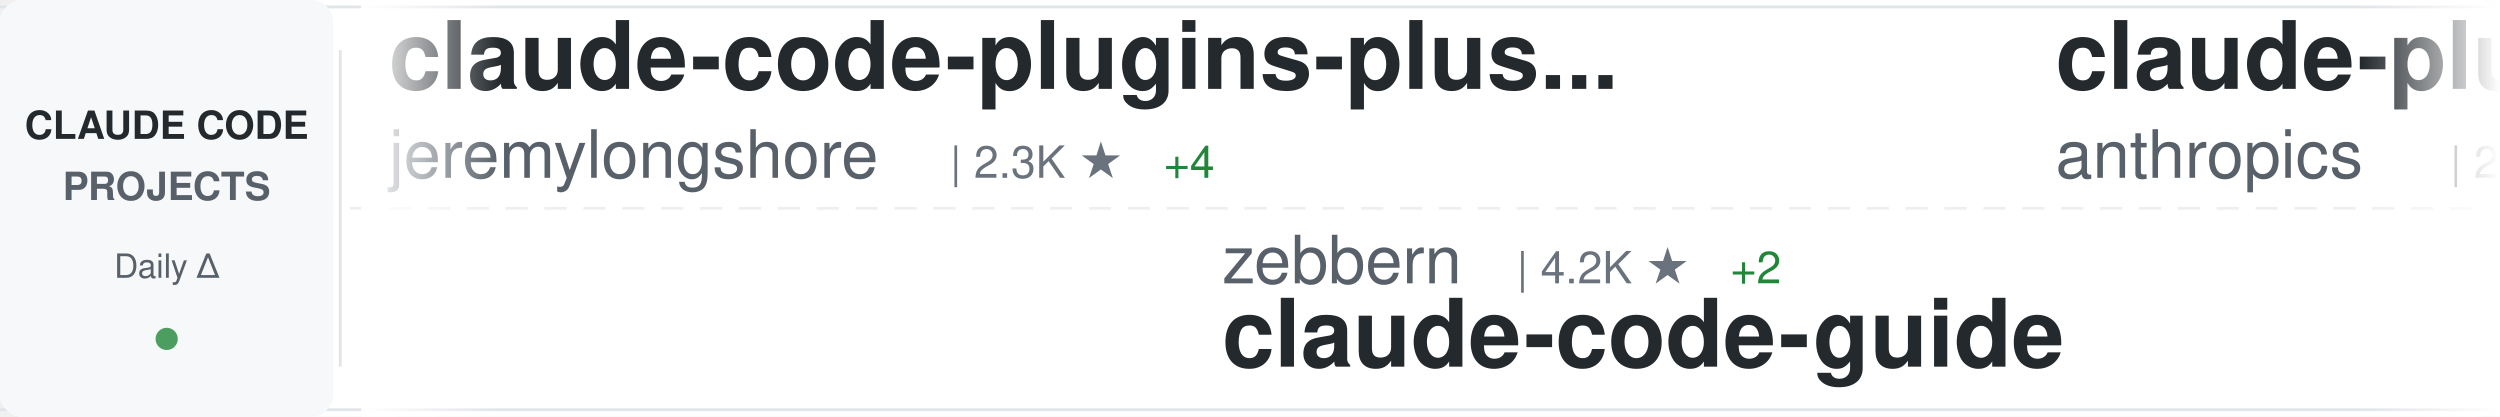
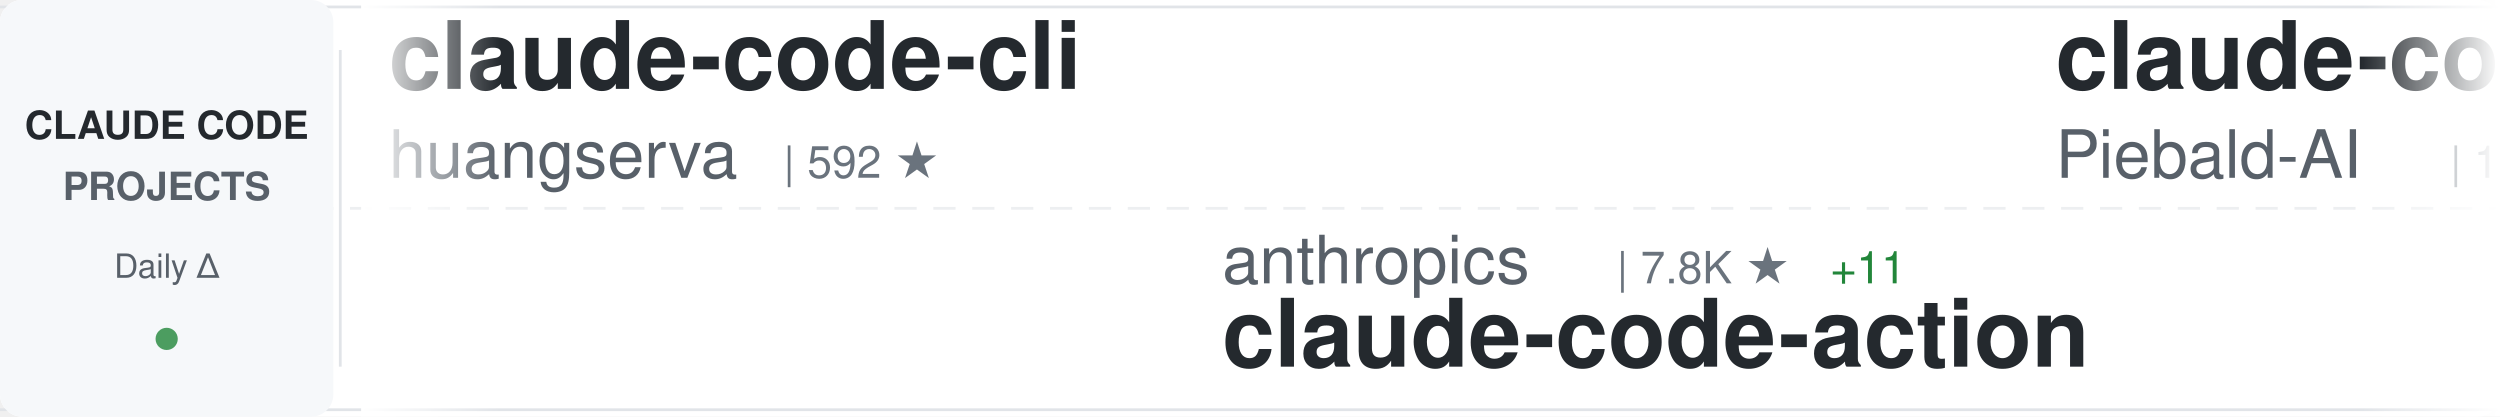
<svg xmlns="http://www.w3.org/2000/svg" width="900" height="150">
  <defs>
    <linearGradient id="awesomeLeftFade" x1="0%" y1="0%" x2="100%" y2="0%">
      <stop offset="0%" style="stop-color:#ffffff;stop-opacity:1" />
      <stop offset="100%" style="stop-color:#ffffff;stop-opacity:0" />
    </linearGradient>
    <linearGradient id="awesomeRightFade" x1="0%" y1="0%" x2="100%" y2="0%">
      <stop offset="0%" style="stop-color:#ffffff;stop-opacity:0" />
      <stop offset="100%" style="stop-color:#ffffff;stop-opacity:1" />
    </linearGradient>
  </defs>
  <rect width="900" height="150" fill="#ffffff" rx="8" />
  <rect x="0" y="2" width="900" height="1" fill="#e1e4e8" />
  <rect x="0" y="147" width="900" height="1" fill="#e1e4e8" />
  <line x1="0" y1="75" x2="900" y2="75" stroke="#e1e4e8" stroke-width="1" stroke-dasharray="8 6" opacity="0.6" />
  <rect x="0" y="0" width="120" height="150" fill="#f6f8fa" rx="8" />
  <text x="60" y="50" font-family="-apple-system, BlinkMacSystemFont, 'Segoe UI', Helvetica, Arial, sans-serif" font-size="14" font-weight="600" fill="#24292e" text-anchor="middle">CLAUDE CODE</text>
  <text x="60" y="72" font-family="-apple-system, BlinkMacSystemFont, 'Segoe UI', Helvetica, Arial, sans-serif" font-size="14" font-weight="600" fill="#586069" text-anchor="middle">PROJECTS</text>
  <text x="60" y="100" font-family="-apple-system, BlinkMacSystemFont, 'Segoe UI', Helvetica, Arial, sans-serif" font-size="12" font-weight="500" fill="#586069" text-anchor="middle">Daily Δ</text>
  <circle cx="60" cy="122" r="4" fill="#22863a" opacity="0.8" />
  <rect x="122" y="18" width="1" height="114" fill="#e1e4e8" />
  <clipPath id="awesomeTickerClip">
    <rect x="130" y="0" width="770" height="150" />
  </clipPath>
  <g clip-path="url(#awesomeTickerClip)">
    <g id="awesomeTickerItems">
      <animateTransform attributeName="transform" attributeType="XML" type="translate" from="0 0" to="-3000 0" dur="54s" repeatCount="indefinite" />
      <g transform="translate(0, 0)">
-         <text x="140" y="32" font-family="-apple-system, BlinkMacSystemFont, 'Segoe UI', Helvetica, Arial, sans-serif" font-size="34" font-weight="600" fill="#24292e">claude-code-plugins-plus...</text>
-         <text x="140" y="64" font-family="-apple-system, BlinkMacSystemFont, 'Segoe UI', Helvetica, Arial, sans-serif" font-size="24" font-weight="400" fill="#586069">jeremylongshore</text>
-         <text x="342" y="64" font-family="-apple-system, BlinkMacSystemFont, 'Segoe UI', Helvetica, Arial, sans-serif" font-size="16" font-weight="500" fill="#6a737d">| 2.3K ★</text>
-         <text x="419" y="64" font-family="-apple-system, BlinkMacSystemFont, 'Segoe UI', Helvetica, Arial, sans-serif" font-size="16" font-weight="500" fill="#22863a"> +4</text>
+         <text x="140" y="32" font-family="-apple-system, BlinkMacSystemFont, 'Segoe UI', Helvetica, Arial, sans-serif" font-size="34" font-weight="600" fill="#24292e">claude-code-cli</text>
+         <text x="140" y="64" font-family="-apple-system, BlinkMacSystemFont, 'Segoe UI', Helvetica, Arial, sans-serif" font-size="24" font-weight="400" fill="#586069">huangserva</text>
+         <text x="282" y="64" font-family="-apple-system, BlinkMacSystemFont, 'Segoe UI', Helvetica, Arial, sans-serif" font-size="16" font-weight="500" fill="#6a737d">| 592 ★</text>
      </g>
      <g transform="translate(300, 0)">
-         <text x="140" y="102" font-family="-apple-system, BlinkMacSystemFont, 'Segoe UI', Helvetica, Arial, sans-serif" font-size="24" font-weight="400" fill="#586069">zebbern</text>
-         <text x="246" y="102" font-family="-apple-system, BlinkMacSystemFont, 'Segoe UI', Helvetica, Arial, sans-serif" font-size="16" font-weight="500" fill="#6a737d">| 4.2K ★</text>
-         <text x="323" y="102" font-family="-apple-system, BlinkMacSystemFont, 'Segoe UI', Helvetica, Arial, sans-serif" font-size="16" font-weight="500" fill="#22863a"> +2</text>
-         <text x="140" y="132" font-family="-apple-system, BlinkMacSystemFont, 'Segoe UI', Helvetica, Arial, sans-serif" font-size="34" font-weight="600" fill="#24292e">claude-code-guide</text>
+         <text x="140" y="102" font-family="-apple-system, BlinkMacSystemFont, 'Segoe UI', Helvetica, Arial, sans-serif" font-size="24" font-weight="400" fill="#586069">anthropics</text>
+         <text x="282" y="102" font-family="-apple-system, BlinkMacSystemFont, 'Segoe UI', Helvetica, Arial, sans-serif" font-size="16" font-weight="500" fill="#6a737d">| 7.8K ★</text>
+         <text x="359" y="102" font-family="-apple-system, BlinkMacSystemFont, 'Segoe UI', Helvetica, Arial, sans-serif" font-size="16" font-weight="500" fill="#22863a"> +11</text>
+         <text x="140" y="132" font-family="-apple-system, BlinkMacSystemFont, 'Segoe UI', Helvetica, Arial, sans-serif" font-size="34" font-weight="600" fill="#24292e">claude-code-action</text>
      </g>
      <g transform="translate(600, 0)">
-         <text x="140" y="32" font-family="-apple-system, BlinkMacSystemFont, 'Segoe UI', Helvetica, Arial, sans-serif" font-size="34" font-weight="600" fill="#24292e">claude-plugins-official</text>
-         <text x="140" y="64" font-family="-apple-system, BlinkMacSystemFont, 'Segoe UI', Helvetica, Arial, sans-serif" font-size="24" font-weight="400" fill="#586069">anthropics</text>
-         <text x="282" y="64" font-family="-apple-system, BlinkMacSystemFont, 'Segoe UI', Helvetica, Arial, sans-serif" font-size="16" font-weight="500" fill="#6a737d">| 28.8K ★</text>
-         <text x="368" y="64" font-family="-apple-system, BlinkMacSystemFont, 'Segoe UI', Helvetica, Arial, sans-serif" font-size="16" font-weight="500" fill="#22863a"> +179</text>
+         <text x="140" y="32" font-family="-apple-system, BlinkMacSystemFont, 'Segoe UI', Helvetica, Arial, sans-serif" font-size="34" font-weight="600" fill="#24292e">claude-code-system-promp...</text>
+         <text x="140" y="64" font-family="-apple-system, BlinkMacSystemFont, 'Segoe UI', Helvetica, Arial, sans-serif" font-size="24" font-weight="400" fill="#586069">Piebald-AI</text>
+         <text x="282" y="64" font-family="-apple-system, BlinkMacSystemFont, 'Segoe UI', Helvetica, Arial, sans-serif" font-size="16" font-weight="500" fill="#6a737d">| 10.7K ★</text>
+         <text x="368" y="64" font-family="-apple-system, BlinkMacSystemFont, 'Segoe UI', Helvetica, Arial, sans-serif" font-size="16" font-weight="500" fill="#22863a"> +25</text>
      </g>
      <g transform="translate(900, 0)">
-         <text x="140" y="102" font-family="-apple-system, BlinkMacSystemFont, 'Segoe UI', Helvetica, Arial, sans-serif" font-size="24" font-weight="400" fill="#586069">777genius</text>
-         <text x="270" y="102" font-family="-apple-system, BlinkMacSystemFont, 'Segoe UI', Helvetica, Arial, sans-serif" font-size="16" font-weight="500" fill="#6a737d">| 912 ★</text>
-         <text x="140" y="132" font-family="-apple-system, BlinkMacSystemFont, 'Segoe UI', Helvetica, Arial, sans-serif" font-size="34" font-weight="600" fill="#24292e">claude-code-source-code</text>
+         <text x="140" y="102" font-family="-apple-system, BlinkMacSystemFont, 'Segoe UI', Helvetica, Arial, sans-serif" font-size="24" font-weight="400" fill="#586069">hangsman</text>
+         <text x="258" y="102" font-family="-apple-system, BlinkMacSystemFont, 'Segoe UI', Helvetica, Arial, sans-serif" font-size="16" font-weight="500" fill="#6a737d">| 781 ★</text>
+         <text x="140" y="132" font-family="-apple-system, BlinkMacSystemFont, 'Segoe UI', Helvetica, Arial, sans-serif" font-size="34" font-weight="600" fill="#24292e">claude-code-source</text>
      </g>
      <g transform="translate(1200, 0)">
-         <text x="140" y="32" font-family="-apple-system, BlinkMacSystemFont, 'Segoe UI', Helvetica, Arial, sans-serif" font-size="34" font-weight="600" fill="#24292e">claude-code-source-build</text>
-         <text x="140" y="64" font-family="-apple-system, BlinkMacSystemFont, 'Segoe UI', Helvetica, Arial, sans-serif" font-size="24" font-weight="400" fill="#586069">andrew-kramer-inno</text>
-         <text x="378" y="64" font-family="-apple-system, BlinkMacSystemFont, 'Segoe UI', Helvetica, Arial, sans-serif" font-size="16" font-weight="500" fill="#6a737d">| 591 ★</text>
-         <text x="446" y="64" font-family="-apple-system, BlinkMacSystemFont, 'Segoe UI', Helvetica, Arial, sans-serif" font-size="16" font-weight="500" fill="#22863a"> +2</text>
+         <text x="140" y="32" font-family="-apple-system, BlinkMacSystemFont, 'Segoe UI', Helvetica, Arial, sans-serif" font-size="34" font-weight="600" fill="#24292e">Claude-Code</text>
+         <text x="140" y="64" font-family="-apple-system, BlinkMacSystemFont, 'Segoe UI', Helvetica, Arial, sans-serif" font-size="24" font-weight="400" fill="#586069">KPR111</text>
+         <text x="234" y="64" font-family="-apple-system, BlinkMacSystemFont, 'Segoe UI', Helvetica, Arial, sans-serif" font-size="16" font-weight="500" fill="#6a737d">| 18 ★</text>
      </g>
      <g transform="translate(1500, 0)">
-         <text x="140" y="102" font-family="-apple-system, BlinkMacSystemFont, 'Segoe UI', Helvetica, Arial, sans-serif" font-size="24" font-weight="400" fill="#586069">JrCx7scC</text>
-         <text x="258" y="102" font-family="-apple-system, BlinkMacSystemFont, 'Segoe UI', Helvetica, Arial, sans-serif" font-size="16" font-weight="500" fill="#6a737d">| 367 ★</text>
-         <text x="140" y="132" font-family="-apple-system, BlinkMacSystemFont, 'Segoe UI', Helvetica, Arial, sans-serif" font-size="34" font-weight="600" fill="#24292e">claude-code-source</text>
+         <text x="140" y="102" font-family="-apple-system, BlinkMacSystemFont, 'Segoe UI', Helvetica, Arial, sans-serif" font-size="24" font-weight="400" fill="#586069">ChinaSiro</text>
+         <text x="270" y="102" font-family="-apple-system, BlinkMacSystemFont, 'Segoe UI', Helvetica, Arial, sans-serif" font-size="16" font-weight="500" fill="#6a737d">| 9.3K ★</text>
+         <text x="347" y="102" font-family="-apple-system, BlinkMacSystemFont, 'Segoe UI', Helvetica, Arial, sans-serif" font-size="16" font-weight="500" fill="#22863a"> +4</text>
+         <text x="140" y="132" font-family="-apple-system, BlinkMacSystemFont, 'Segoe UI', Helvetica, Arial, sans-serif" font-size="34" font-weight="600" fill="#24292e">claude-code-sourcemap</text>
      </g>
      <g transform="translate(1800, 0)">
-         <text x="140" y="32" font-family="-apple-system, BlinkMacSystemFont, 'Segoe UI', Helvetica, Arial, sans-serif" font-size="34" font-weight="600" fill="#24292e">claude-code-source</text>
-         <text x="140" y="64" font-family="-apple-system, BlinkMacSystemFont, 'Segoe UI', Helvetica, Arial, sans-serif" font-size="24" font-weight="400" fill="#586069">AprilNEA</text>
-         <text x="258" y="64" font-family="-apple-system, BlinkMacSystemFont, 'Segoe UI', Helvetica, Arial, sans-serif" font-size="16" font-weight="500" fill="#6a737d">| 384 ★</text>
+         <text x="140" y="32" font-family="-apple-system, BlinkMacSystemFont, 'Segoe UI', Helvetica, Arial, sans-serif" font-size="34" font-weight="600" fill="#24292e">claude-code-source-code</text>
+         <text x="140" y="64" font-family="-apple-system, BlinkMacSystemFont, 'Segoe UI', Helvetica, Arial, sans-serif" font-size="24" font-weight="400" fill="#586069">777genius</text>
+         <text x="270" y="64" font-family="-apple-system, BlinkMacSystemFont, 'Segoe UI', Helvetica, Arial, sans-serif" font-size="16" font-weight="500" fill="#6a737d">| 912 ★</text>
      </g>
      <g transform="translate(2100, 0)">
-         <text x="140" y="102" font-family="-apple-system, BlinkMacSystemFont, 'Segoe UI', Helvetica, Arial, sans-serif" font-size="24" font-weight="400" fill="#586069">kodu-ai</text>
-         <text x="246" y="102" font-family="-apple-system, BlinkMacSystemFont, 'Segoe UI', Helvetica, Arial, sans-serif" font-size="16" font-weight="500" fill="#6a737d">| 5.3K ★</text>
-         <text x="140" y="132" font-family="-apple-system, BlinkMacSystemFont, 'Segoe UI', Helvetica, Arial, sans-serif" font-size="34" font-weight="600" fill="#24292e">claude-coder</text>
+         <text x="140" y="102" font-family="-apple-system, BlinkMacSystemFont, 'Segoe UI', Helvetica, Arial, sans-serif" font-size="24" font-weight="400" fill="#586069">shanraisshan</text>
+         <text x="306" y="102" font-family="-apple-system, BlinkMacSystemFont, 'Segoe UI', Helvetica, Arial, sans-serif" font-size="16" font-weight="500" fill="#6a737d">| 55.6K ★</text>
+         <text x="392" y="102" font-family="-apple-system, BlinkMacSystemFont, 'Segoe UI', Helvetica, Arial, sans-serif" font-size="16" font-weight="500" fill="#22863a"> +88</text>
+         <text x="140" y="132" font-family="-apple-system, BlinkMacSystemFont, 'Segoe UI', Helvetica, Arial, sans-serif" font-size="34" font-weight="600" fill="#24292e">claude-code-best-practic...</text>
      </g>
      <g transform="translate(2400, 0)">
-         <text x="140" y="32" font-family="-apple-system, BlinkMacSystemFont, 'Segoe UI', Helvetica, Arial, sans-serif" font-size="34" font-weight="600" fill="#24292e">oh-my-claudecode</text>
-         <text x="140" y="64" font-family="-apple-system, BlinkMacSystemFont, 'Segoe UI', Helvetica, Arial, sans-serif" font-size="24" font-weight="400" fill="#586069">Yeachan-Heo</text>
-         <text x="294" y="64" font-family="-apple-system, BlinkMacSystemFont, 'Segoe UI', Helvetica, Arial, sans-serif" font-size="16" font-weight="500" fill="#6a737d">| 35.4K ★</text>
-         <text x="380" y="64" font-family="-apple-system, BlinkMacSystemFont, 'Segoe UI', Helvetica, Arial, sans-serif" font-size="16" font-weight="500" fill="#22863a"> +75</text>
+         <text x="140" y="32" font-family="-apple-system, BlinkMacSystemFont, 'Segoe UI', Helvetica, Arial, sans-serif" font-size="34" font-weight="600" fill="#24292e">claude-code-security-rev...</text>
+         <text x="140" y="64" font-family="-apple-system, BlinkMacSystemFont, 'Segoe UI', Helvetica, Arial, sans-serif" font-size="24" font-weight="400" fill="#586069">anthropics</text>
+         <text x="282" y="64" font-family="-apple-system, BlinkMacSystemFont, 'Segoe UI', Helvetica, Arial, sans-serif" font-size="16" font-weight="500" fill="#6a737d">| 4.9K ★</text>
+         <text x="359" y="64" font-family="-apple-system, BlinkMacSystemFont, 'Segoe UI', Helvetica, Arial, sans-serif" font-size="16" font-weight="500" fill="#22863a"> +9</text>
      </g>
      <g transform="translate(2700, 0)">
-         <text x="140" y="102" font-family="-apple-system, BlinkMacSystemFont, 'Segoe UI', Helvetica, Arial, sans-serif" font-size="24" font-weight="400" fill="#586069">disler</text>
-         <text x="234" y="102" font-family="-apple-system, BlinkMacSystemFont, 'Segoe UI', Helvetica, Arial, sans-serif" font-size="16" font-weight="500" fill="#6a737d">| 3.7K ★</text>
-         <text x="311" y="102" font-family="-apple-system, BlinkMacSystemFont, 'Segoe UI', Helvetica, Arial, sans-serif" font-size="16" font-weight="500" fill="#22863a"> +6</text>
-         <text x="140" y="132" font-family="-apple-system, BlinkMacSystemFont, 'Segoe UI', Helvetica, Arial, sans-serif" font-size="34" font-weight="600" fill="#24292e">claude-code-hooks-master...</text>
+         <text x="140" y="102" font-family="-apple-system, BlinkMacSystemFont, 'Segoe UI', Helvetica, Arial, sans-serif" font-size="24" font-weight="400" fill="#586069">SeemSeam</text>
+         <text x="258" y="102" font-family="-apple-system, BlinkMacSystemFont, 'Segoe UI', Helvetica, Arial, sans-serif" font-size="16" font-weight="500" fill="#6a737d">| 2.8K ★</text>
+         <text x="335" y="102" font-family="-apple-system, BlinkMacSystemFont, 'Segoe UI', Helvetica, Arial, sans-serif" font-size="16" font-weight="500" fill="#22863a"> +11</text>
+         <text x="140" y="132" font-family="-apple-system, BlinkMacSystemFont, 'Segoe UI', Helvetica, Arial, sans-serif" font-size="34" font-weight="600" fill="#24292e">claude_codex_bridge</text>
      </g>
      <g transform="translate(3000, 0)">
-         <text x="140" y="32" font-family="-apple-system, BlinkMacSystemFont, 'Segoe UI', Helvetica, Arial, sans-serif" font-size="34" font-weight="600" fill="#24292e">claude-code-plugins-plus...</text>
-         <text x="140" y="64" font-family="-apple-system, BlinkMacSystemFont, 'Segoe UI', Helvetica, Arial, sans-serif" font-size="24" font-weight="400" fill="#586069">jeremylongshore</text>
-         <text x="342" y="64" font-family="-apple-system, BlinkMacSystemFont, 'Segoe UI', Helvetica, Arial, sans-serif" font-size="16" font-weight="500" fill="#6a737d">| 2.3K ★</text>
-         <text x="419" y="64" font-family="-apple-system, BlinkMacSystemFont, 'Segoe UI', Helvetica, Arial, sans-serif" font-size="16" font-weight="500" fill="#22863a"> +4</text>
+         <text x="140" y="32" font-family="-apple-system, BlinkMacSystemFont, 'Segoe UI', Helvetica, Arial, sans-serif" font-size="34" font-weight="600" fill="#24292e">claude-code-cli</text>
+         <text x="140" y="64" font-family="-apple-system, BlinkMacSystemFont, 'Segoe UI', Helvetica, Arial, sans-serif" font-size="24" font-weight="400" fill="#586069">huangserva</text>
+         <text x="282" y="64" font-family="-apple-system, BlinkMacSystemFont, 'Segoe UI', Helvetica, Arial, sans-serif" font-size="16" font-weight="500" fill="#6a737d">| 592 ★</text>
      </g>
      <g transform="translate(3300, 0)">
-         <text x="140" y="102" font-family="-apple-system, BlinkMacSystemFont, 'Segoe UI', Helvetica, Arial, sans-serif" font-size="24" font-weight="400" fill="#586069">zebbern</text>
-         <text x="246" y="102" font-family="-apple-system, BlinkMacSystemFont, 'Segoe UI', Helvetica, Arial, sans-serif" font-size="16" font-weight="500" fill="#6a737d">| 4.2K ★</text>
-         <text x="323" y="102" font-family="-apple-system, BlinkMacSystemFont, 'Segoe UI', Helvetica, Arial, sans-serif" font-size="16" font-weight="500" fill="#22863a"> +2</text>
-         <text x="140" y="132" font-family="-apple-system, BlinkMacSystemFont, 'Segoe UI', Helvetica, Arial, sans-serif" font-size="34" font-weight="600" fill="#24292e">claude-code-guide</text>
+         <text x="140" y="102" font-family="-apple-system, BlinkMacSystemFont, 'Segoe UI', Helvetica, Arial, sans-serif" font-size="24" font-weight="400" fill="#586069">anthropics</text>
+         <text x="282" y="102" font-family="-apple-system, BlinkMacSystemFont, 'Segoe UI', Helvetica, Arial, sans-serif" font-size="16" font-weight="500" fill="#6a737d">| 7.8K ★</text>
+         <text x="359" y="102" font-family="-apple-system, BlinkMacSystemFont, 'Segoe UI', Helvetica, Arial, sans-serif" font-size="16" font-weight="500" fill="#22863a"> +11</text>
+         <text x="140" y="132" font-family="-apple-system, BlinkMacSystemFont, 'Segoe UI', Helvetica, Arial, sans-serif" font-size="34" font-weight="600" fill="#24292e">claude-code-action</text>
      </g>
      <g transform="translate(3600, 0)">
-         <text x="140" y="32" font-family="-apple-system, BlinkMacSystemFont, 'Segoe UI', Helvetica, Arial, sans-serif" font-size="34" font-weight="600" fill="#24292e">claude-plugins-official</text>
-         <text x="140" y="64" font-family="-apple-system, BlinkMacSystemFont, 'Segoe UI', Helvetica, Arial, sans-serif" font-size="24" font-weight="400" fill="#586069">anthropics</text>
-         <text x="282" y="64" font-family="-apple-system, BlinkMacSystemFont, 'Segoe UI', Helvetica, Arial, sans-serif" font-size="16" font-weight="500" fill="#6a737d">| 28.8K ★</text>
-         <text x="368" y="64" font-family="-apple-system, BlinkMacSystemFont, 'Segoe UI', Helvetica, Arial, sans-serif" font-size="16" font-weight="500" fill="#22863a"> +179</text>
+         <text x="140" y="32" font-family="-apple-system, BlinkMacSystemFont, 'Segoe UI', Helvetica, Arial, sans-serif" font-size="34" font-weight="600" fill="#24292e">claude-code-system-promp...</text>
+         <text x="140" y="64" font-family="-apple-system, BlinkMacSystemFont, 'Segoe UI', Helvetica, Arial, sans-serif" font-size="24" font-weight="400" fill="#586069">Piebald-AI</text>
+         <text x="282" y="64" font-family="-apple-system, BlinkMacSystemFont, 'Segoe UI', Helvetica, Arial, sans-serif" font-size="16" font-weight="500" fill="#6a737d">| 10.7K ★</text>
+         <text x="368" y="64" font-family="-apple-system, BlinkMacSystemFont, 'Segoe UI', Helvetica, Arial, sans-serif" font-size="16" font-weight="500" fill="#22863a"> +25</text>
      </g>
      <g transform="translate(3900, 0)">
-         <text x="140" y="102" font-family="-apple-system, BlinkMacSystemFont, 'Segoe UI', Helvetica, Arial, sans-serif" font-size="24" font-weight="400" fill="#586069">777genius</text>
-         <text x="270" y="102" font-family="-apple-system, BlinkMacSystemFont, 'Segoe UI', Helvetica, Arial, sans-serif" font-size="16" font-weight="500" fill="#6a737d">| 912 ★</text>
-         <text x="140" y="132" font-family="-apple-system, BlinkMacSystemFont, 'Segoe UI', Helvetica, Arial, sans-serif" font-size="34" font-weight="600" fill="#24292e">claude-code-source-code</text>
+         <text x="140" y="102" font-family="-apple-system, BlinkMacSystemFont, 'Segoe UI', Helvetica, Arial, sans-serif" font-size="24" font-weight="400" fill="#586069">hangsman</text>
+         <text x="258" y="102" font-family="-apple-system, BlinkMacSystemFont, 'Segoe UI', Helvetica, Arial, sans-serif" font-size="16" font-weight="500" fill="#6a737d">| 781 ★</text>
+         <text x="140" y="132" font-family="-apple-system, BlinkMacSystemFont, 'Segoe UI', Helvetica, Arial, sans-serif" font-size="34" font-weight="600" fill="#24292e">claude-code-source</text>
      </g>
    </g>
  </g>
  <rect x="130" y="0" width="50" height="150" fill="url(#awesomeLeftFade)" />
  <rect x="850" y="0" width="50" height="150" fill="url(#awesomeRightFade)" />
</svg>
